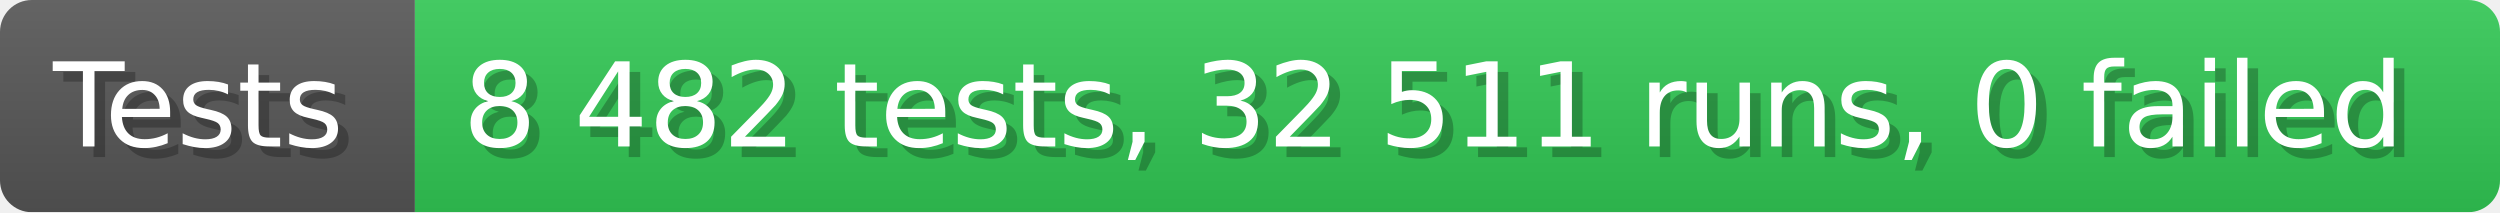
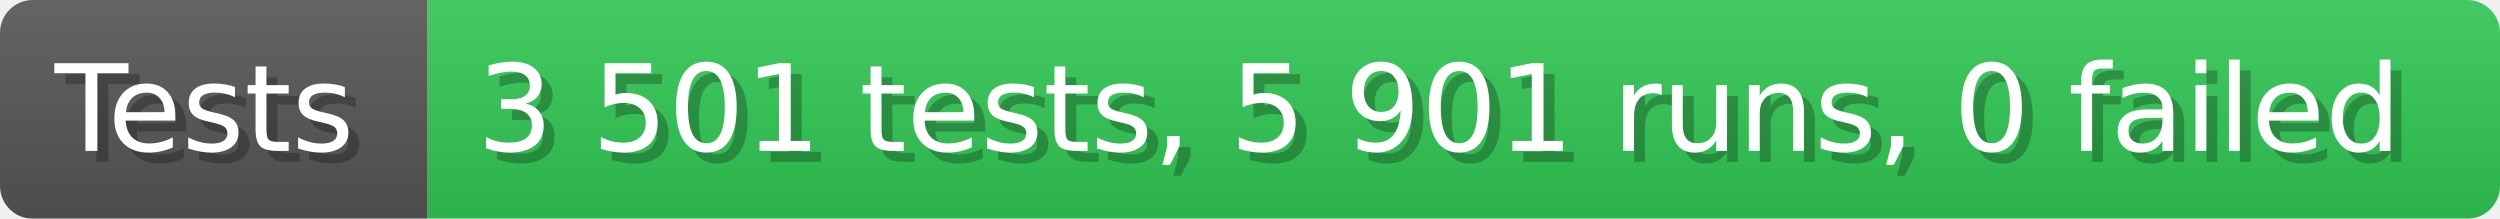
- <svg xmlns="http://www.w3.org/2000/svg" width="235.6" height="20" viewBox="0 0 2356 200" role="img" aria-label="Tests: 8 482 tests, 32 511 runs, 0 failed">
+ <svg xmlns="http://www.w3.org/2000/svg" width="228.6" height="20" viewBox="0 0 2286 200" role="img" aria-label="Tests: 3 501 tests, 5 901 runs, 0 failed">
  <linearGradient id="a" x2="0" y2="100%">
    <stop offset="0" stop-opacity=".1" stop-color="#EEE" />
    <stop offset="1" stop-opacity=".1" />
  </linearGradient>
  <mask id="m">
-     <rect width="2356" height="200" rx="30" fill="#FFF" />
+     <rect width="2286" height="200" rx="30" fill="#FFF" />
  </mask>
  <g mask="url(#m)">
    <rect width="391" height="200" fill="#555" />
-     <rect width="1965" height="200" fill="#31c653" x="391" />
-     <rect width="2356" height="200" fill="url(#a)" />
+     <rect width="1895" height="200" fill="#31c653" x="391" />
+     <rect width="2286" height="200" fill="url(#a)" />
  </g>
  <g aria-hidden="true" fill="#fff" text-anchor="start" font-family="Verdana,DejaVu Sans,sans-serif" font-size="110">
    <text x="60" y="148" textLength="291" fill="#000" opacity="0.25">Tests</text>
    <text x="50" y="138" textLength="291">Tests</text>
-     <text x="446" y="148" textLength="1865" fill="#000" opacity="0.25">8 482 tests, 32 511 runs, 0 failed</text>
-     <text x="436" y="138" textLength="1865">8 482 tests, 32 511 runs, 0 failed</text>
+     <text x="446" y="148" textLength="1795" fill="#000" opacity="0.25">3 501 tests, 5 901 runs, 0 failed</text>
+     <text x="436" y="138" textLength="1795">3 501 tests, 5 901 runs, 0 failed</text>
  </g>
</svg>
